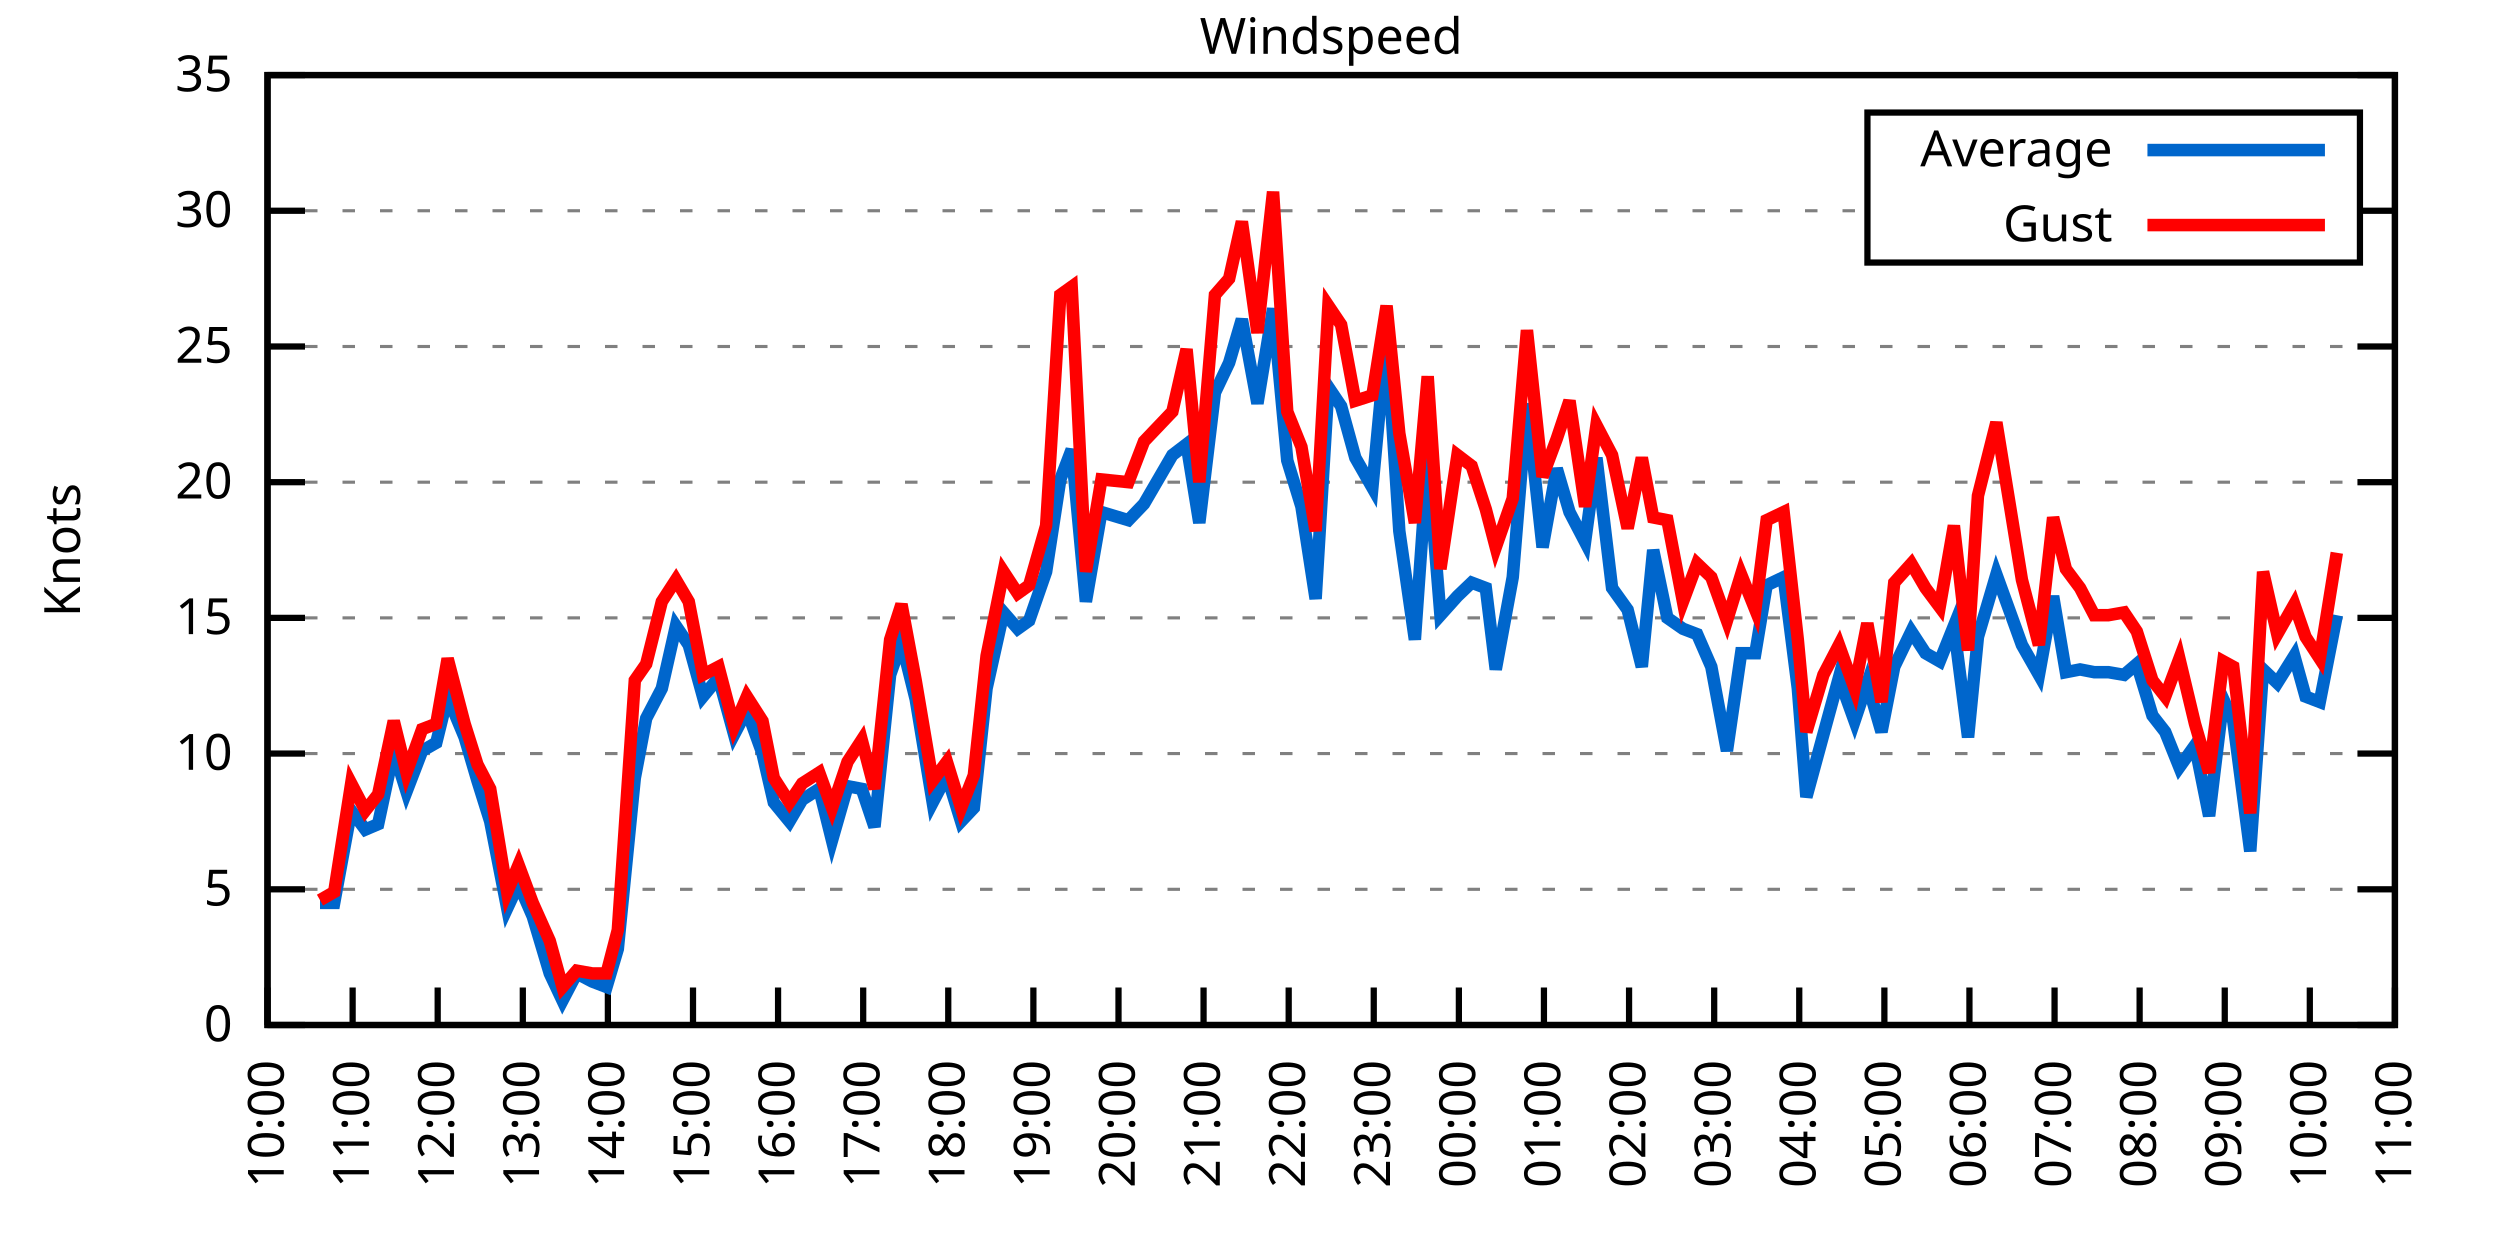
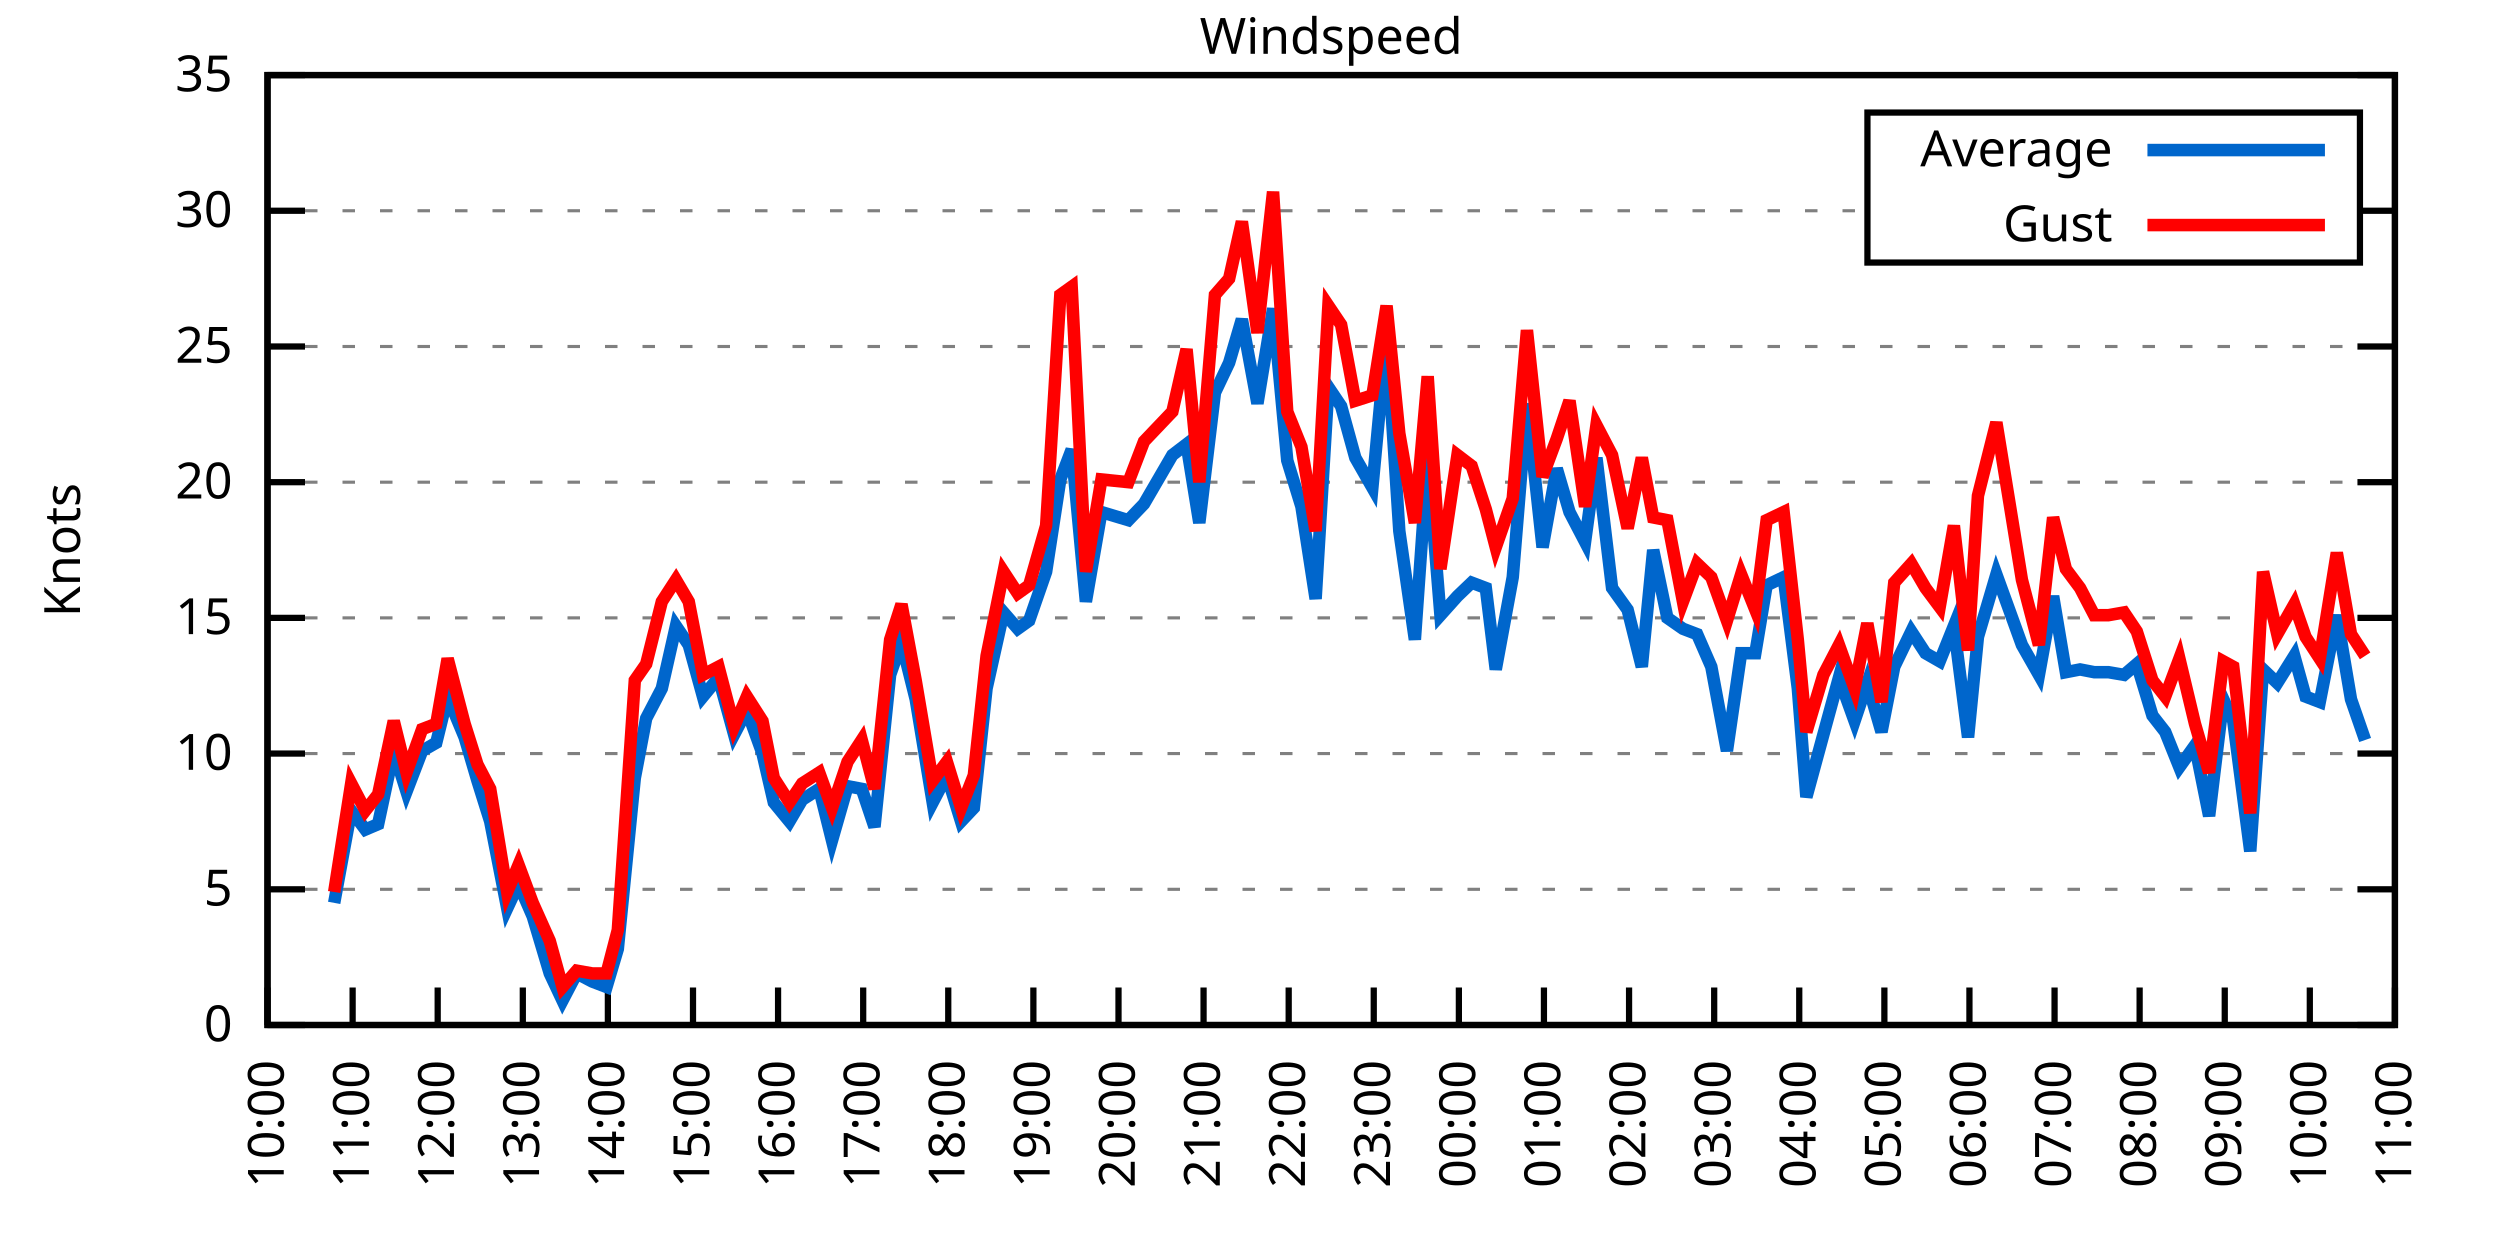
<svg xmlns="http://www.w3.org/2000/svg" xmlns:xlink="http://www.w3.org/1999/xlink" width="400" height="200" viewBox="0 0 400 200">
  <g id="gnuplot_canvas">
    <rect x="0" y="0" width="400" height="200" fill="none" />
    <defs>
      <circle id="gpDot" r="0.5" stroke-width="0.5" stroke="currentColor" />
      <path id="gpPt0" stroke-width="0.333" stroke="currentColor" d="M-1,0 h2 M0,-1 v2" />
      <path id="gpPt1" stroke-width="0.333" stroke="currentColor" d="M-1,-1 L1,1 M1,-1 L-1,1" />
      <path id="gpPt2" stroke-width="0.333" stroke="currentColor" d="M-1,0 L1,0 M0,-1 L0,1 M-1,-1 L1,1 M-1,1 L1,-1" />
      <rect id="gpPt3" stroke-width="0.333" stroke="currentColor" x="-1" y="-1" width="2" height="2" />
      <rect id="gpPt4" stroke-width="0.333" stroke="currentColor" fill="currentColor" x="-1" y="-1" width="2" height="2" />
      <circle id="gpPt5" stroke-width="0.333" stroke="currentColor" cx="0" cy="0" r="1" />
      <use xlink:href="#gpPt5" id="gpPt6" fill="currentColor" stroke="none" />
      <path id="gpPt7" stroke-width="0.333" stroke="currentColor" d="M0,-1.33 L-1.33,0.67 L1.33,0.67 z" />
      <use xlink:href="#gpPt7" id="gpPt8" fill="currentColor" stroke="none" />
      <use xlink:href="#gpPt7" id="gpPt9" stroke="currentColor" transform="rotate(180)" />
      <use xlink:href="#gpPt9" id="gpPt10" fill="currentColor" stroke="none" />
      <use xlink:href="#gpPt3" id="gpPt11" stroke="currentColor" transform="rotate(45)" />
      <use xlink:href="#gpPt11" id="gpPt12" fill="currentColor" stroke="none" />
      <path id="gpPt13" stroke-width="0.333" stroke="currentColor" d="M0,1.330 L1.265,0.411 L0.782,-1.067 L-0.782,-1.076 L-1.265,0.411 z" />
      <use xlink:href="#gpPt13" id="gpPt14" fill="currentColor" stroke="none" />
      <filter id="textbox" filterUnits="objectBoundingBox" x="0" y="0" height="1" width="1">
        <feFlood flood-color="white" flood-opacity="1" result="bgnd" />
        <feComposite in="SourceGraphic" in2="bgnd" operator="atop" />
      </filter>
      <filter id="greybox" filterUnits="objectBoundingBox" x="0" y="0" height="1" width="1">
        <feFlood flood-color="lightgrey" flood-opacity="1" result="grey" />
        <feComposite in="SourceGraphic" in2="grey" operator="atop" />
      </filter>
    </defs>
    <g fill="none" color="white" stroke="currentColor" stroke-width="1.00" stroke-linecap="butt" stroke-linejoin="miter">
</g>
    <g fill="none" color="black" stroke="currentColor" stroke-width="1.00" stroke-linecap="butt" stroke-linejoin="miter">
      <g stroke="none" shape-rendering="crispEdges">
        <polygon fill="rgb(255, 255, 255)" points="42.80,164.00 383.18,164.00 383.18,12.02 42.80,12.02 " />
      </g>
    </g>
    <g fill="none" color="black" stroke="currentColor" stroke-width="1.00" stroke-linecap="butt" stroke-linejoin="miter">
</g>
    <g fill="none" color="black" stroke="black" stroke-width="0.50" stroke-linecap="butt" stroke-linejoin="miter">
</g>
    <g fill="none" color="gray" stroke="currentColor" stroke-width="0.50" stroke-linecap="butt" stroke-linejoin="miter">
      <path stroke="gray" stroke-dasharray="2,4" class="gridline" d="M42.80,164.00 L383.19,164.00  " />
    </g>
    <g fill="none" color="gray" stroke="gray" stroke-width="1.00" stroke-linecap="butt" stroke-linejoin="miter">
</g>
    <g fill="none" color="black" stroke="currentColor" stroke-width="1.00" stroke-linecap="butt" stroke-linejoin="miter">
      <path stroke="black" d="M42.80,164.00 L48.80,164.00 M383.19,164.00 L377.19,164.00  " />
      <g transform="translate(37.20,166.60)" stroke="none" fill="black" font-family="Sans" font-size="8.00" text-anchor="end">
        <text>
          <tspan font-family="Sans"> 0</tspan>
        </text>
      </g>
    </g>
    <g fill="none" color="black" stroke="currentColor" stroke-width="1.00" stroke-linecap="butt" stroke-linejoin="miter">
</g>
    <g fill="none" color="black" stroke="black" stroke-width="0.50" stroke-linecap="butt" stroke-linejoin="miter">
</g>
    <g fill="none" color="gray" stroke="currentColor" stroke-width="0.50" stroke-linecap="butt" stroke-linejoin="miter">
      <path stroke="gray" stroke-dasharray="2,4" class="gridline" d="M42.80,142.29 L383.19,142.29  " />
    </g>
    <g fill="none" color="gray" stroke="gray" stroke-width="1.00" stroke-linecap="butt" stroke-linejoin="miter">
</g>
    <g fill="none" color="black" stroke="currentColor" stroke-width="1.00" stroke-linecap="butt" stroke-linejoin="miter">
      <path stroke="black" d="M42.80,142.29 L48.80,142.29 M383.19,142.29 L377.19,142.29  " />
      <g transform="translate(37.20,144.89)" stroke="none" fill="black" font-family="Sans" font-size="8.00" text-anchor="end">
        <text>
          <tspan font-family="Sans"> 5</tspan>
        </text>
      </g>
    </g>
    <g fill="none" color="black" stroke="currentColor" stroke-width="1.00" stroke-linecap="butt" stroke-linejoin="miter">
</g>
    <g fill="none" color="black" stroke="black" stroke-width="0.50" stroke-linecap="butt" stroke-linejoin="miter">
</g>
    <g fill="none" color="gray" stroke="currentColor" stroke-width="0.50" stroke-linecap="butt" stroke-linejoin="miter">
      <path stroke="gray" stroke-dasharray="2,4" class="gridline" d="M42.80,120.57 L383.19,120.57  " />
    </g>
    <g fill="none" color="gray" stroke="gray" stroke-width="1.00" stroke-linecap="butt" stroke-linejoin="miter">
</g>
    <g fill="none" color="black" stroke="currentColor" stroke-width="1.00" stroke-linecap="butt" stroke-linejoin="miter">
      <path stroke="black" d="M42.80,120.57 L48.80,120.57 M383.19,120.57 L377.19,120.57  " />
      <g transform="translate(37.20,123.17)" stroke="none" fill="black" font-family="Sans" font-size="8.00" text-anchor="end">
        <text>
          <tspan font-family="Sans"> 10</tspan>
        </text>
      </g>
    </g>
    <g fill="none" color="black" stroke="currentColor" stroke-width="1.00" stroke-linecap="butt" stroke-linejoin="miter">
</g>
    <g fill="none" color="black" stroke="black" stroke-width="0.50" stroke-linecap="butt" stroke-linejoin="miter">
</g>
    <g fill="none" color="gray" stroke="currentColor" stroke-width="0.50" stroke-linecap="butt" stroke-linejoin="miter">
      <path stroke="gray" stroke-dasharray="2,4" class="gridline" d="M42.80,98.86 L383.19,98.86  " />
    </g>
    <g fill="none" color="gray" stroke="gray" stroke-width="1.00" stroke-linecap="butt" stroke-linejoin="miter">
</g>
    <g fill="none" color="black" stroke="currentColor" stroke-width="1.00" stroke-linecap="butt" stroke-linejoin="miter">
      <path stroke="black" d="M42.80,98.86 L48.80,98.86 M383.19,98.86 L377.19,98.86  " />
      <g transform="translate(37.20,101.46)" stroke="none" fill="black" font-family="Sans" font-size="8.00" text-anchor="end">
        <text>
          <tspan font-family="Sans"> 15</tspan>
        </text>
      </g>
    </g>
    <g fill="none" color="black" stroke="currentColor" stroke-width="1.00" stroke-linecap="butt" stroke-linejoin="miter">
</g>
    <g fill="none" color="black" stroke="black" stroke-width="0.50" stroke-linecap="butt" stroke-linejoin="miter">
</g>
    <g fill="none" color="gray" stroke="currentColor" stroke-width="0.50" stroke-linecap="butt" stroke-linejoin="miter">
      <path stroke="gray" stroke-dasharray="2,4" class="gridline" d="M42.80,77.15 L383.19,77.15  " />
    </g>
    <g fill="none" color="gray" stroke="gray" stroke-width="1.00" stroke-linecap="butt" stroke-linejoin="miter">
</g>
    <g fill="none" color="black" stroke="currentColor" stroke-width="1.00" stroke-linecap="butt" stroke-linejoin="miter">
      <path stroke="black" d="M42.80,77.15 L48.80,77.15 M383.19,77.15 L377.19,77.15  " />
      <g transform="translate(37.20,79.75)" stroke="none" fill="black" font-family="Sans" font-size="8.00" text-anchor="end">
        <text>
          <tspan font-family="Sans"> 20</tspan>
        </text>
      </g>
    </g>
    <g fill="none" color="black" stroke="currentColor" stroke-width="1.00" stroke-linecap="butt" stroke-linejoin="miter">
</g>
    <g fill="none" color="black" stroke="black" stroke-width="0.50" stroke-linecap="butt" stroke-linejoin="miter">
</g>
    <g fill="none" color="gray" stroke="currentColor" stroke-width="0.50" stroke-linecap="butt" stroke-linejoin="miter">
      <path stroke="gray" stroke-dasharray="2,4" class="gridline" d="M42.80,55.44 L383.19,55.44  " />
    </g>
    <g fill="none" color="gray" stroke="gray" stroke-width="1.00" stroke-linecap="butt" stroke-linejoin="miter">
</g>
    <g fill="none" color="black" stroke="currentColor" stroke-width="1.00" stroke-linecap="butt" stroke-linejoin="miter">
      <path stroke="black" d="M42.80,55.44 L48.80,55.44 M383.19,55.44 L377.19,55.44  " />
      <g transform="translate(37.20,58.04)" stroke="none" fill="black" font-family="Sans" font-size="8.00" text-anchor="end">
        <text>
          <tspan font-family="Sans"> 25</tspan>
        </text>
      </g>
    </g>
    <g fill="none" color="black" stroke="currentColor" stroke-width="1.00" stroke-linecap="butt" stroke-linejoin="miter">
</g>
    <g fill="none" color="black" stroke="black" stroke-width="0.50" stroke-linecap="butt" stroke-linejoin="miter">
</g>
    <g fill="none" color="gray" stroke="currentColor" stroke-width="0.50" stroke-linecap="butt" stroke-linejoin="miter">
      <path stroke="gray" stroke-dasharray="2,4" class="gridline" d="M42.80,33.72 L298.79,33.72 M377.59,33.72 L383.19,33.72  " />
    </g>
    <g fill="none" color="gray" stroke="gray" stroke-width="1.00" stroke-linecap="butt" stroke-linejoin="miter">
</g>
    <g fill="none" color="black" stroke="currentColor" stroke-width="1.00" stroke-linecap="butt" stroke-linejoin="miter">
      <path stroke="black" d="M42.80,33.72 L48.80,33.72 M383.19,33.72 L377.19,33.72  " />
      <g transform="translate(37.20,36.32)" stroke="none" fill="black" font-family="Sans" font-size="8.00" text-anchor="end">
        <text>
          <tspan font-family="Sans"> 30</tspan>
        </text>
      </g>
    </g>
    <g fill="none" color="black" stroke="currentColor" stroke-width="1.00" stroke-linecap="butt" stroke-linejoin="miter">
</g>
    <g fill="none" color="black" stroke="black" stroke-width="0.50" stroke-linecap="butt" stroke-linejoin="miter">
</g>
    <g fill="none" color="gray" stroke="currentColor" stroke-width="0.50" stroke-linecap="butt" stroke-linejoin="miter">
      <path stroke="gray" stroke-dasharray="2,4" class="gridline" d="M42.80,12.01 L383.19,12.01  " />
    </g>
    <g fill="none" color="gray" stroke="gray" stroke-width="1.00" stroke-linecap="butt" stroke-linejoin="miter">
</g>
    <g fill="none" color="black" stroke="currentColor" stroke-width="1.00" stroke-linecap="butt" stroke-linejoin="miter">
      <path stroke="black" d="M42.80,12.01 L48.80,12.01 M383.19,12.01 L377.19,12.01  " />
      <g transform="translate(37.20,14.61)" stroke="none" fill="black" font-family="Sans" font-size="8.00" text-anchor="end">
        <text>
          <tspan font-family="Sans"> 35</tspan>
        </text>
      </g>
    </g>
    <g fill="none" color="black" stroke="currentColor" stroke-width="1.00" stroke-linecap="butt" stroke-linejoin="miter">
      <path stroke="black" d="M42.80,164.00 L42.80,158.00  " />
      <g transform="translate(45.40,169.60) rotate(270.00)" stroke="none" fill="black" font-family="Sans" font-size="8.00" text-anchor="end">
        <text>
          <tspan font-family="Sans">10:00</tspan>
        </text>
      </g>
    </g>
    <g fill="none" color="black" stroke="currentColor" stroke-width="1.00" stroke-linecap="butt" stroke-linejoin="miter">
      <path stroke="black" d="M56.42,164.00 L56.42,158.00  " />
      <g transform="translate(59.02,169.60) rotate(270.00)" stroke="none" fill="black" font-family="Sans" font-size="8.00" text-anchor="end">
        <text>
          <tspan font-family="Sans">11:00</tspan>
        </text>
      </g>
    </g>
    <g fill="none" color="black" stroke="currentColor" stroke-width="1.00" stroke-linecap="butt" stroke-linejoin="miter">
      <path stroke="black" d="M70.03,164.00 L70.03,158.00  " />
      <g transform="translate(72.63,169.60) rotate(270.00)" stroke="none" fill="black" font-family="Sans" font-size="8.00" text-anchor="end">
        <text>
          <tspan font-family="Sans">12:00</tspan>
        </text>
      </g>
    </g>
    <g fill="none" color="black" stroke="currentColor" stroke-width="1.00" stroke-linecap="butt" stroke-linejoin="miter">
      <path stroke="black" d="M83.65,164.00 L83.65,158.00  " />
      <g transform="translate(86.25,169.60) rotate(270.00)" stroke="none" fill="black" font-family="Sans" font-size="8.00" text-anchor="end">
        <text>
          <tspan font-family="Sans">13:00</tspan>
        </text>
      </g>
    </g>
    <g fill="none" color="black" stroke="currentColor" stroke-width="1.00" stroke-linecap="butt" stroke-linejoin="miter">
      <path stroke="black" d="M97.26,164.00 L97.26,158.00  " />
      <g transform="translate(99.86,169.60) rotate(270.00)" stroke="none" fill="black" font-family="Sans" font-size="8.00" text-anchor="end">
        <text>
          <tspan font-family="Sans">14:00</tspan>
        </text>
      </g>
    </g>
    <g fill="none" color="black" stroke="currentColor" stroke-width="1.00" stroke-linecap="butt" stroke-linejoin="miter">
      <path stroke="black" d="M110.88,164.00 L110.88,158.00  " />
      <g transform="translate(113.48,169.60) rotate(270.00)" stroke="none" fill="black" font-family="Sans" font-size="8.00" text-anchor="end">
        <text>
          <tspan font-family="Sans">15:00</tspan>
        </text>
      </g>
    </g>
    <g fill="none" color="black" stroke="currentColor" stroke-width="1.00" stroke-linecap="butt" stroke-linejoin="miter">
      <path stroke="black" d="M124.49,164.00 L124.49,158.00  " />
      <g transform="translate(127.09,169.60) rotate(270.00)" stroke="none" fill="black" font-family="Sans" font-size="8.00" text-anchor="end">
        <text>
          <tspan font-family="Sans">16:00</tspan>
        </text>
      </g>
    </g>
    <g fill="none" color="black" stroke="currentColor" stroke-width="1.00" stroke-linecap="butt" stroke-linejoin="miter">
      <path stroke="black" d="M138.11,164.00 L138.11,158.00  " />
      <g transform="translate(140.71,169.60) rotate(270.00)" stroke="none" fill="black" font-family="Sans" font-size="8.00" text-anchor="end">
        <text>
          <tspan font-family="Sans">17:00</tspan>
        </text>
      </g>
    </g>
    <g fill="none" color="black" stroke="currentColor" stroke-width="1.00" stroke-linecap="butt" stroke-linejoin="miter">
      <path stroke="black" d="M151.72,164.00 L151.72,158.00  " />
      <g transform="translate(154.32,169.60) rotate(270.00)" stroke="none" fill="black" font-family="Sans" font-size="8.00" text-anchor="end">
        <text>
          <tspan font-family="Sans">18:00</tspan>
        </text>
      </g>
    </g>
    <g fill="none" color="black" stroke="currentColor" stroke-width="1.00" stroke-linecap="butt" stroke-linejoin="miter">
      <path stroke="black" d="M165.34,164.00 L165.34,158.00  " />
      <g transform="translate(167.94,169.60) rotate(270.00)" stroke="none" fill="black" font-family="Sans" font-size="8.00" text-anchor="end">
        <text>
          <tspan font-family="Sans">19:00</tspan>
        </text>
      </g>
    </g>
    <g fill="none" color="black" stroke="currentColor" stroke-width="1.00" stroke-linecap="butt" stroke-linejoin="miter">
      <path stroke="black" d="M178.96,164.00 L178.96,158.00  " />
      <g transform="translate(181.56,169.60) rotate(270.00)" stroke="none" fill="black" font-family="Sans" font-size="8.00" text-anchor="end">
        <text>
          <tspan font-family="Sans">20:00</tspan>
        </text>
      </g>
    </g>
    <g fill="none" color="black" stroke="currentColor" stroke-width="1.00" stroke-linecap="butt" stroke-linejoin="miter">
      <path stroke="black" d="M192.57,164.00 L192.57,158.00  " />
      <g transform="translate(195.17,169.60) rotate(270.00)" stroke="none" fill="black" font-family="Sans" font-size="8.00" text-anchor="end">
        <text>
          <tspan font-family="Sans">21:00</tspan>
        </text>
      </g>
    </g>
    <g fill="none" color="black" stroke="currentColor" stroke-width="1.00" stroke-linecap="butt" stroke-linejoin="miter">
      <path stroke="black" d="M206.19,164.00 L206.19,158.00  " />
      <g transform="translate(208.79,169.60) rotate(270.00)" stroke="none" fill="black" font-family="Sans" font-size="8.00" text-anchor="end">
        <text>
          <tspan font-family="Sans">22:00</tspan>
        </text>
      </g>
    </g>
    <g fill="none" color="black" stroke="currentColor" stroke-width="1.00" stroke-linecap="butt" stroke-linejoin="miter">
      <path stroke="black" d="M219.80,164.00 L219.80,158.00  " />
      <g transform="translate(222.40,169.60) rotate(270.00)" stroke="none" fill="black" font-family="Sans" font-size="8.00" text-anchor="end">
        <text>
          <tspan font-family="Sans">23:00</tspan>
        </text>
      </g>
    </g>
    <g fill="none" color="black" stroke="currentColor" stroke-width="1.00" stroke-linecap="butt" stroke-linejoin="miter">
      <path stroke="black" d="M233.42,164.00 L233.42,158.00  " />
      <g transform="translate(236.02,169.60) rotate(270.00)" stroke="none" fill="black" font-family="Sans" font-size="8.00" text-anchor="end">
        <text>
          <tspan font-family="Sans">00:00</tspan>
        </text>
      </g>
    </g>
    <g fill="none" color="black" stroke="currentColor" stroke-width="1.00" stroke-linecap="butt" stroke-linejoin="miter">
      <path stroke="black" d="M247.03,164.00 L247.03,158.00  " />
      <g transform="translate(249.63,169.60) rotate(270.00)" stroke="none" fill="black" font-family="Sans" font-size="8.00" text-anchor="end">
        <text>
          <tspan font-family="Sans">01:00</tspan>
        </text>
      </g>
    </g>
    <g fill="none" color="black" stroke="currentColor" stroke-width="1.00" stroke-linecap="butt" stroke-linejoin="miter">
      <path stroke="black" d="M260.65,164.00 L260.65,158.00  " />
      <g transform="translate(263.25,169.60) rotate(270.00)" stroke="none" fill="black" font-family="Sans" font-size="8.00" text-anchor="end">
        <text>
          <tspan font-family="Sans">02:00</tspan>
        </text>
      </g>
    </g>
    <g fill="none" color="black" stroke="currentColor" stroke-width="1.00" stroke-linecap="butt" stroke-linejoin="miter">
      <path stroke="black" d="M274.27,164.00 L274.27,158.00  " />
      <g transform="translate(276.87,169.60) rotate(270.00)" stroke="none" fill="black" font-family="Sans" font-size="8.00" text-anchor="end">
        <text>
          <tspan font-family="Sans">03:00</tspan>
        </text>
      </g>
    </g>
    <g fill="none" color="black" stroke="currentColor" stroke-width="1.00" stroke-linecap="butt" stroke-linejoin="miter">
      <path stroke="black" d="M287.88,164.00 L287.88,158.00  " />
      <g transform="translate(290.48,169.60) rotate(270.00)" stroke="none" fill="black" font-family="Sans" font-size="8.00" text-anchor="end">
        <text>
          <tspan font-family="Sans">04:00</tspan>
        </text>
      </g>
    </g>
    <g fill="none" color="black" stroke="currentColor" stroke-width="1.00" stroke-linecap="butt" stroke-linejoin="miter">
      <path stroke="black" d="M301.50,164.00 L301.50,158.00  " />
      <g transform="translate(304.10,169.60) rotate(270.00)" stroke="none" fill="black" font-family="Sans" font-size="8.00" text-anchor="end">
        <text>
          <tspan font-family="Sans">05:00</tspan>
        </text>
      </g>
    </g>
    <g fill="none" color="black" stroke="currentColor" stroke-width="1.00" stroke-linecap="butt" stroke-linejoin="miter">
      <path stroke="black" d="M315.11,164.00 L315.11,158.00  " />
      <g transform="translate(317.71,169.60) rotate(270.00)" stroke="none" fill="black" font-family="Sans" font-size="8.00" text-anchor="end">
        <text>
          <tspan font-family="Sans">06:00</tspan>
        </text>
      </g>
    </g>
    <g fill="none" color="black" stroke="currentColor" stroke-width="1.00" stroke-linecap="butt" stroke-linejoin="miter">
      <path stroke="black" d="M328.73,164.00 L328.73,158.00  " />
      <g transform="translate(331.33,169.60) rotate(270.00)" stroke="none" fill="black" font-family="Sans" font-size="8.00" text-anchor="end">
        <text>
          <tspan font-family="Sans">07:00</tspan>
        </text>
      </g>
    </g>
    <g fill="none" color="black" stroke="currentColor" stroke-width="1.00" stroke-linecap="butt" stroke-linejoin="miter">
      <path stroke="black" d="M342.34,164.00 L342.34,158.00  " />
      <g transform="translate(344.94,169.60) rotate(270.00)" stroke="none" fill="black" font-family="Sans" font-size="8.00" text-anchor="end">
        <text>
          <tspan font-family="Sans">08:00</tspan>
        </text>
      </g>
    </g>
    <g fill="none" color="black" stroke="currentColor" stroke-width="1.00" stroke-linecap="butt" stroke-linejoin="miter">
      <path stroke="black" d="M355.96,164.00 L355.96,158.00  " />
      <g transform="translate(358.56,169.60) rotate(270.00)" stroke="none" fill="black" font-family="Sans" font-size="8.00" text-anchor="end">
        <text>
          <tspan font-family="Sans">09:00</tspan>
        </text>
      </g>
    </g>
    <g fill="none" color="black" stroke="currentColor" stroke-width="1.00" stroke-linecap="butt" stroke-linejoin="miter">
      <path stroke="black" d="M369.57,164.00 L369.57,158.00  " />
      <g transform="translate(372.17,169.60) rotate(270.00)" stroke="none" fill="black" font-family="Sans" font-size="8.00" text-anchor="end">
        <text>
          <tspan font-family="Sans">10:00</tspan>
        </text>
      </g>
    </g>
    <g fill="none" color="black" stroke="currentColor" stroke-width="1.00" stroke-linecap="butt" stroke-linejoin="miter">
      <path stroke="black" d="M383.19,164.00 L383.19,158.00  " />
      <g transform="translate(385.79,169.60) rotate(270.00)" stroke="none" fill="black" font-family="Sans" font-size="8.00" text-anchor="end">
        <text>
          <tspan font-family="Sans">11:00</tspan>
        </text>
      </g>
    </g>
    <g fill="none" color="black" stroke="currentColor" stroke-width="1.00" stroke-linecap="butt" stroke-linejoin="miter">
</g>
    <g fill="none" color="black" stroke="currentColor" stroke-width="1.00" stroke-linecap="butt" stroke-linejoin="miter">
      <path stroke="black" d="M42.80,12.01 L42.80,164.00 L383.19,164.00 L383.19,12.01 L42.80,12.01 Z  " />
    </g>
    <g fill="none" color="black" stroke="currentColor" stroke-width="1.00" stroke-linecap="butt" stroke-linejoin="miter">
</g>
    <g fill="none" color="black" stroke="currentColor" stroke-width="1.00" stroke-linecap="butt" stroke-linejoin="miter">
      <path stroke="black" d="M298.79,42.01 L298.79,18.01 L377.59,18.01 L377.59,42.01 L298.79,42.01 Z  " />
    </g>
    <g id="Windspeed_plot_1">
      <g fill="none" color="white" stroke="black" stroke-width="2.00" stroke-linecap="butt" stroke-linejoin="miter">
</g>
      <g fill="none" color="black" stroke="currentColor" stroke-width="2.00" stroke-linecap="butt" stroke-linejoin="miter">
        <g transform="translate(337.99,26.61)" stroke="none" fill="black" font-family="Sans" font-size="8.00" text-anchor="end">
          <text>
            <tspan font-family="Sans">Average</tspan>
          </text>
        </g>
      </g>
      <g fill="none" color="black" stroke="currentColor" stroke-width="2.00" stroke-linecap="butt" stroke-linejoin="miter">
-         <path stroke="rgb(  0, 102, 204)" d="M343.59,24.01 L371.99,24.01 M51.20,144.46 L53.47,144.46 L56.19,129.69 L58.46,132.73 L60.50,131.86 L63.00,120.14   L65.04,126.65 L67.54,120.14 L69.80,118.84 L71.62,111.45 L74.34,117.97 L76.39,124.92 L78.43,131.43 L81.15,145.33   L82.97,141.42 L85.24,146.63 L87.96,155.75 L90.00,160.09 L92.27,155.75 L94.77,157.05 L97.04,157.92 L98.85,151.84   L101.57,124.48 L103.39,114.93 L105.89,110.15 L108.15,100.16 L110.20,103.20 L112.47,111.45 L114.96,108.42 L117.46,117.53   L119.50,113.63 L122.00,120.57 L123.81,128.39 L126.31,131.43 L128.35,127.96 L131.07,126.22 L133.12,134.47 L135.61,125.79   L137.88,126.22 L139.92,132.30 L142.42,107.98 L144.24,102.77 L146.51,111.89 L149.23,128.39 L151.50,124.05 L153.77,131.43   L155.81,129.26 L157.85,110.15 L160.57,97.99 L162.84,100.60 L164.66,99.30 L167.38,91.48 L169.65,76.71 L171.47,71.94   L173.74,96.26 L176.23,81.93 L180.54,83.23 L183.04,80.62 L187.58,72.81 L189.85,71.07 L191.89,83.66 L194.39,62.82   L196.66,58.04 L198.70,51.09 L201.19,64.56 L203.69,49.36 L205.96,73.67 L208.23,81.06 L210.50,95.82 L212.54,61.95   L214.58,64.99 L216.85,73.24 L219.58,78.02 L221.85,53.70 L223.89,84.97 L226.38,102.34 L228.43,73.24 L230.47,98.43   L233.19,95.39 L235.46,93.22 L237.73,94.08 L239.32,107.11 L242.04,92.35 L244.31,64.56 L246.81,87.57 L249.08,74.98   L251.12,81.93 L253.61,86.70 L255.43,73.24 L257.93,94.08 L260.42,97.56 L262.69,106.68 L264.51,88.00 L266.78,98.86   L269.27,100.60 L271.54,101.47 L273.81,106.68 L276.31,120.14 L278.58,104.51 L280.85,104.51 L282.66,93.65 L285.38,92.35   L287.65,110.15 L289.02,127.52 L291.74,117.53 L294.23,108.42 L296.73,115.36 L298.77,109.28 L301.04,117.10 L303.08,106.68   L305.81,101.03 L308.08,104.51 L310.35,105.81 L312.62,100.16 L314.89,117.97 L316.47,101.90 L319.42,91.91 L321.47,97.56   L323.51,103.20 L326.23,107.98 L328.50,95.39 L330.54,107.55 L332.81,107.11 L335.08,107.55 L337.35,107.55 L339.85,107.98   L341.89,106.24 L344.39,114.49 L346.43,117.10 L348.70,122.75 L351.19,119.27 L353.46,130.56 L355.73,111.89 L357.32,115.36   L360.04,136.21 L362.09,107.11 L364.36,109.28 L367.08,104.94 L368.89,111.45 L371.16,112.32 L373.89,98.43  " />
+         <path stroke="rgb(  0, 102, 204)" d="M343.59,24.01 L371.99,24.01 M53.47,144.46 L56.19,129.69 L58.46,132.73 L60.50,131.86 L63.00,120.14 L65.04,126.65   L67.54,120.14 L69.80,118.84 L71.62,111.45 L74.34,117.97 L76.39,124.92 L78.43,131.43 L81.15,145.33 L82.97,141.42   L85.24,146.63 L87.96,155.75 L90.00,160.09 L92.27,155.75 L94.77,157.05 L97.04,157.92 L98.85,151.84 L101.57,124.48   L103.39,114.93 L105.89,110.15 L108.15,100.16 L110.20,103.20 L112.47,111.45 L114.96,108.42 L117.46,117.53 L119.50,113.63   L122.00,120.57 L123.81,128.39 L126.31,131.43 L128.35,127.96 L131.07,126.22 L133.12,134.47 L135.61,125.79 L137.88,126.22   L139.92,132.30 L142.42,107.98 L144.24,102.77 L146.51,111.89 L149.23,128.39 L151.50,124.05 L153.77,131.43 L155.81,129.26   L157.85,110.15 L160.57,97.99 L162.84,100.60 L164.66,99.30 L167.38,91.48 L169.65,76.71 L171.47,71.94 L173.74,96.26   L176.23,81.93 L180.54,83.23 L183.04,80.62 L187.58,72.81 L189.85,71.07 L191.89,83.66 L194.39,62.82 L196.66,58.04   L198.70,51.09 L201.19,64.56 L203.69,49.36 L205.96,73.67 L208.23,81.06 L210.50,95.82 L212.54,61.95 L214.58,64.99   L216.85,73.24 L219.58,78.02 L221.85,53.70 L223.89,84.97 L226.38,102.34 L228.43,73.24 L230.47,98.43 L233.19,95.39   L235.46,93.22 L237.73,94.08 L239.32,107.11 L242.04,92.35 L244.31,64.56 L246.81,87.57 L249.08,74.98 L251.12,81.93   L253.61,86.70 L255.43,73.24 L257.93,94.08 L260.42,97.56 L262.69,106.68 L264.51,88.00 L266.78,98.86 L269.27,100.60   L271.54,101.47 L273.81,106.68 L276.31,120.14 L278.58,104.51 L280.85,104.51 L282.66,93.65 L285.38,92.35 L287.65,110.15   L289.02,127.52 L291.74,117.53 L294.23,108.42 L296.73,115.36 L298.77,109.28 L301.04,117.10 L303.08,106.68 L305.81,101.03   L308.08,104.51 L310.35,105.81 L312.62,100.16 L314.89,117.97 L316.47,101.90 L319.42,91.91 L321.47,97.56 L323.51,103.20   L326.23,107.98 L328.50,95.39 L330.54,107.55 L332.81,107.11 L335.08,107.55 L337.35,107.55 L339.85,107.98 L341.89,106.24   L344.39,114.49 L346.43,117.10 L348.70,122.75 L351.19,119.27 L353.46,130.56 L355.73,111.89 L357.32,115.36 L360.04,136.21   L362.09,107.11 L364.36,109.28 L367.08,104.94 L368.89,111.45 L371.16,112.32 L373.89,98.43 L376.16,111.89 L378.42,118.40    " />
      </g>
    </g>
    <g id="Windspeed_plot_2">
      <g fill="none" color="black" stroke="currentColor" stroke-width="2.00" stroke-linecap="butt" stroke-linejoin="miter">
        <g transform="translate(337.99,38.61)" stroke="none" fill="black" font-family="Sans" font-size="8.00" text-anchor="end">
          <text>
            <tspan font-family="Sans">Gust</tspan>
          </text>
        </g>
      </g>
      <g fill="none" color="black" stroke="currentColor" stroke-width="2.00" stroke-linecap="butt" stroke-linejoin="miter">
-         <path stroke="rgb(255,   0,   0)" d="M343.59,36.01 L371.99,36.01 M51.20,144.02 L53.47,142.72 L56.19,125.35 L58.46,129.69 L60.50,127.09 L63.00,115.36   L65.04,123.61 L67.54,116.67 L69.80,115.80 L71.62,105.38 L74.34,115.80 L76.39,122.31 L78.43,126.22 L81.15,142.72   L82.97,138.38 L85.24,144.46 L87.96,150.54 L90.00,157.92 L92.27,155.31 L94.77,155.75 L97.04,155.75 L98.85,148.80   L101.57,108.85 L103.39,106.24 L105.89,96.26 L108.15,92.78 L110.20,96.26 L112.47,107.98 L114.96,106.68 L117.46,116.23   L119.50,111.45 L122.00,115.36 L123.81,124.48 L126.31,128.39 L128.35,125.35 L131.07,123.61 L133.12,129.26 L135.61,121.88   L137.88,118.40 L139.92,126.22 L142.42,102.34 L144.24,96.69 L146.51,108.85 L149.23,124.92 L151.50,121.88 L153.77,129.26   L155.81,124.05 L157.85,104.94 L160.57,91.48 L162.84,94.95 L164.66,93.65 L167.38,84.10 L169.65,47.18 L171.47,45.88   L173.74,91.48 L176.23,76.71 L180.54,77.15 L183.04,70.63 L187.58,65.86 L189.85,55.87 L191.89,77.15 L194.39,47.18   L196.66,44.58 L198.70,35.46 L201.19,53.26 L203.69,30.68 L205.96,65.86 L208.23,71.50 L210.50,84.97 L212.54,48.92   L214.58,51.96 L216.85,64.12 L219.58,63.25 L221.85,48.92 L223.89,69.33 L226.38,83.66 L228.43,60.21 L230.47,91.04   L233.19,72.81 L235.46,74.54 L237.73,81.49 L239.32,87.57 L242.04,79.75 L244.31,52.83 L246.81,76.28 L249.08,70.20   L251.12,64.12 L253.61,81.06 L255.43,68.03 L257.93,72.81 L260.42,84.53 L262.69,73.24 L264.51,82.79 L266.78,83.23   L269.27,96.26 L271.54,90.18 L273.81,92.35 L276.31,99.30 L278.58,91.91 L280.85,97.56 L282.66,83.23 L285.38,81.93   L287.65,102.34 L289.02,117.10 L291.74,107.98 L294.23,103.20 L296.73,110.15 L298.77,99.73 L301.04,112.32 L303.08,93.22   L305.81,90.18 L308.08,94.08 L310.35,97.12 L312.62,84.10 L314.89,104.07 L316.47,79.32 L319.42,67.59 L321.47,80.19   L323.51,92.78 L326.23,103.20 L328.50,82.79 L330.54,91.04 L332.81,94.08 L335.08,98.43 L337.35,98.43 L339.85,97.99   L341.89,101.03 L344.39,108.85 L346.43,111.45 L348.70,105.38 L351.19,115.80 L353.46,123.61 L355.73,105.81 L357.32,106.68   L360.04,130.13 L362.09,91.48 L364.36,101.47 L367.08,96.69 L368.89,101.90 L371.16,105.38 L373.89,88.44  " />
+         <path stroke="rgb(255,   0,   0)" d="M343.59,36.01 L371.99,36.01 M53.47,142.72 L56.19,125.35 L58.46,129.69 L60.50,127.09 L63.00,115.36 L65.04,123.61   L67.54,116.67 L69.80,115.80 L71.62,105.38 L74.34,115.80 L76.39,122.31 L78.43,126.22 L81.15,142.72 L82.97,138.38   L85.24,144.46 L87.96,150.54 L90.00,157.92 L92.27,155.31 L94.77,155.75 L97.04,155.75 L98.85,148.80 L101.57,108.85   L103.39,106.24 L105.89,96.26 L108.15,92.78 L110.20,96.26 L112.47,107.98 L114.96,106.68 L117.46,116.23 L119.50,111.45   L122.00,115.36 L123.81,124.48 L126.31,128.39 L128.35,125.35 L131.07,123.61 L133.12,129.26 L135.61,121.88 L137.88,118.40   L139.92,126.22 L142.42,102.34 L144.24,96.69 L146.51,108.85 L149.23,124.92 L151.50,121.88 L153.77,129.26 L155.81,124.05   L157.85,104.94 L160.57,91.48 L162.84,94.95 L164.66,93.65 L167.38,84.10 L169.65,47.18 L171.47,45.88 L173.74,91.48   L176.23,76.71 L180.54,77.15 L183.04,70.63 L187.58,65.86 L189.85,55.87 L191.89,77.15 L194.39,47.18 L196.66,44.58   L198.70,35.46 L201.19,53.26 L203.69,30.68 L205.96,65.86 L208.23,71.50 L210.50,84.97 L212.54,48.92 L214.58,51.96   L216.85,64.12 L219.58,63.25 L221.85,48.92 L223.89,69.33 L226.38,83.66 L228.43,60.21 L230.47,91.04 L233.19,72.81   L235.46,74.54 L237.73,81.49 L239.32,87.57 L242.04,79.75 L244.31,52.83 L246.81,76.28 L249.08,70.20 L251.12,64.12   L253.61,81.06 L255.43,68.03 L257.93,72.81 L260.42,84.53 L262.69,73.24 L264.51,82.79 L266.78,83.23 L269.27,96.26   L271.54,90.18 L273.81,92.35 L276.31,99.30 L278.58,91.91 L280.85,97.56 L282.66,83.23 L285.38,81.93 L287.65,102.34   L289.02,117.10 L291.74,107.98 L294.23,103.20 L296.73,110.15 L298.77,99.73 L301.04,112.32 L303.08,93.22 L305.81,90.18   L308.08,94.08 L310.35,97.12 L312.62,84.10 L314.89,104.07 L316.47,79.32 L319.42,67.59 L321.47,80.19 L323.51,92.78   L326.23,103.20 L328.50,82.79 L330.54,91.04 L332.81,94.08 L335.08,98.43 L337.35,98.43 L339.85,97.99 L341.89,101.03   L344.39,108.85 L346.43,111.45 L348.70,105.38 L351.19,115.80 L353.46,123.61 L355.73,105.81 L357.32,106.68 L360.04,130.13   L362.09,91.48 L364.36,101.47 L367.08,96.69 L368.89,101.90 L371.16,105.38 L373.89,88.44 L376.16,101.47 L378.42,104.94    " />
      </g>
    </g>
    <g fill="none" color="black" stroke="currentColor" stroke-width="2.00" stroke-linecap="butt" stroke-linejoin="miter">
</g>
    <g fill="none" color="black" stroke="black" stroke-width="1.00" stroke-linecap="butt" stroke-linejoin="miter">
</g>
    <g fill="none" color="black" stroke="currentColor" stroke-width="1.00" stroke-linecap="butt" stroke-linejoin="miter">
      <path stroke="black" d="M42.80,12.01 L42.80,164.00 L383.19,164.00 L383.19,12.01 L42.80,12.01 Z  " />
      <g transform="translate(12.80,88.01) rotate(270.00)" stroke="none" fill="black" font-family="Sans" font-size="8.00" text-anchor="middle">
        <text>
          <tspan font-family="Sans">Knots</tspan>
        </text>
      </g>
    </g>
    <g fill="none" color="black" stroke="currentColor" stroke-width="1.00" stroke-linecap="butt" stroke-linejoin="miter">
</g>
    <g fill="none" color="black" stroke="currentColor" stroke-width="1.00" stroke-linecap="butt" stroke-linejoin="miter">
      <g transform="translate(212.99,8.61)" stroke="none" fill="black" font-family="Sans" font-size="8.00" text-anchor="middle">
        <text>
          <tspan font-family="Sans">Windspeed</tspan>
        </text>
      </g>
    </g>
    <g fill="none" color="black" stroke="currentColor" stroke-width="1.00" stroke-linecap="butt" stroke-linejoin="miter">
</g>
  </g>
</svg>
